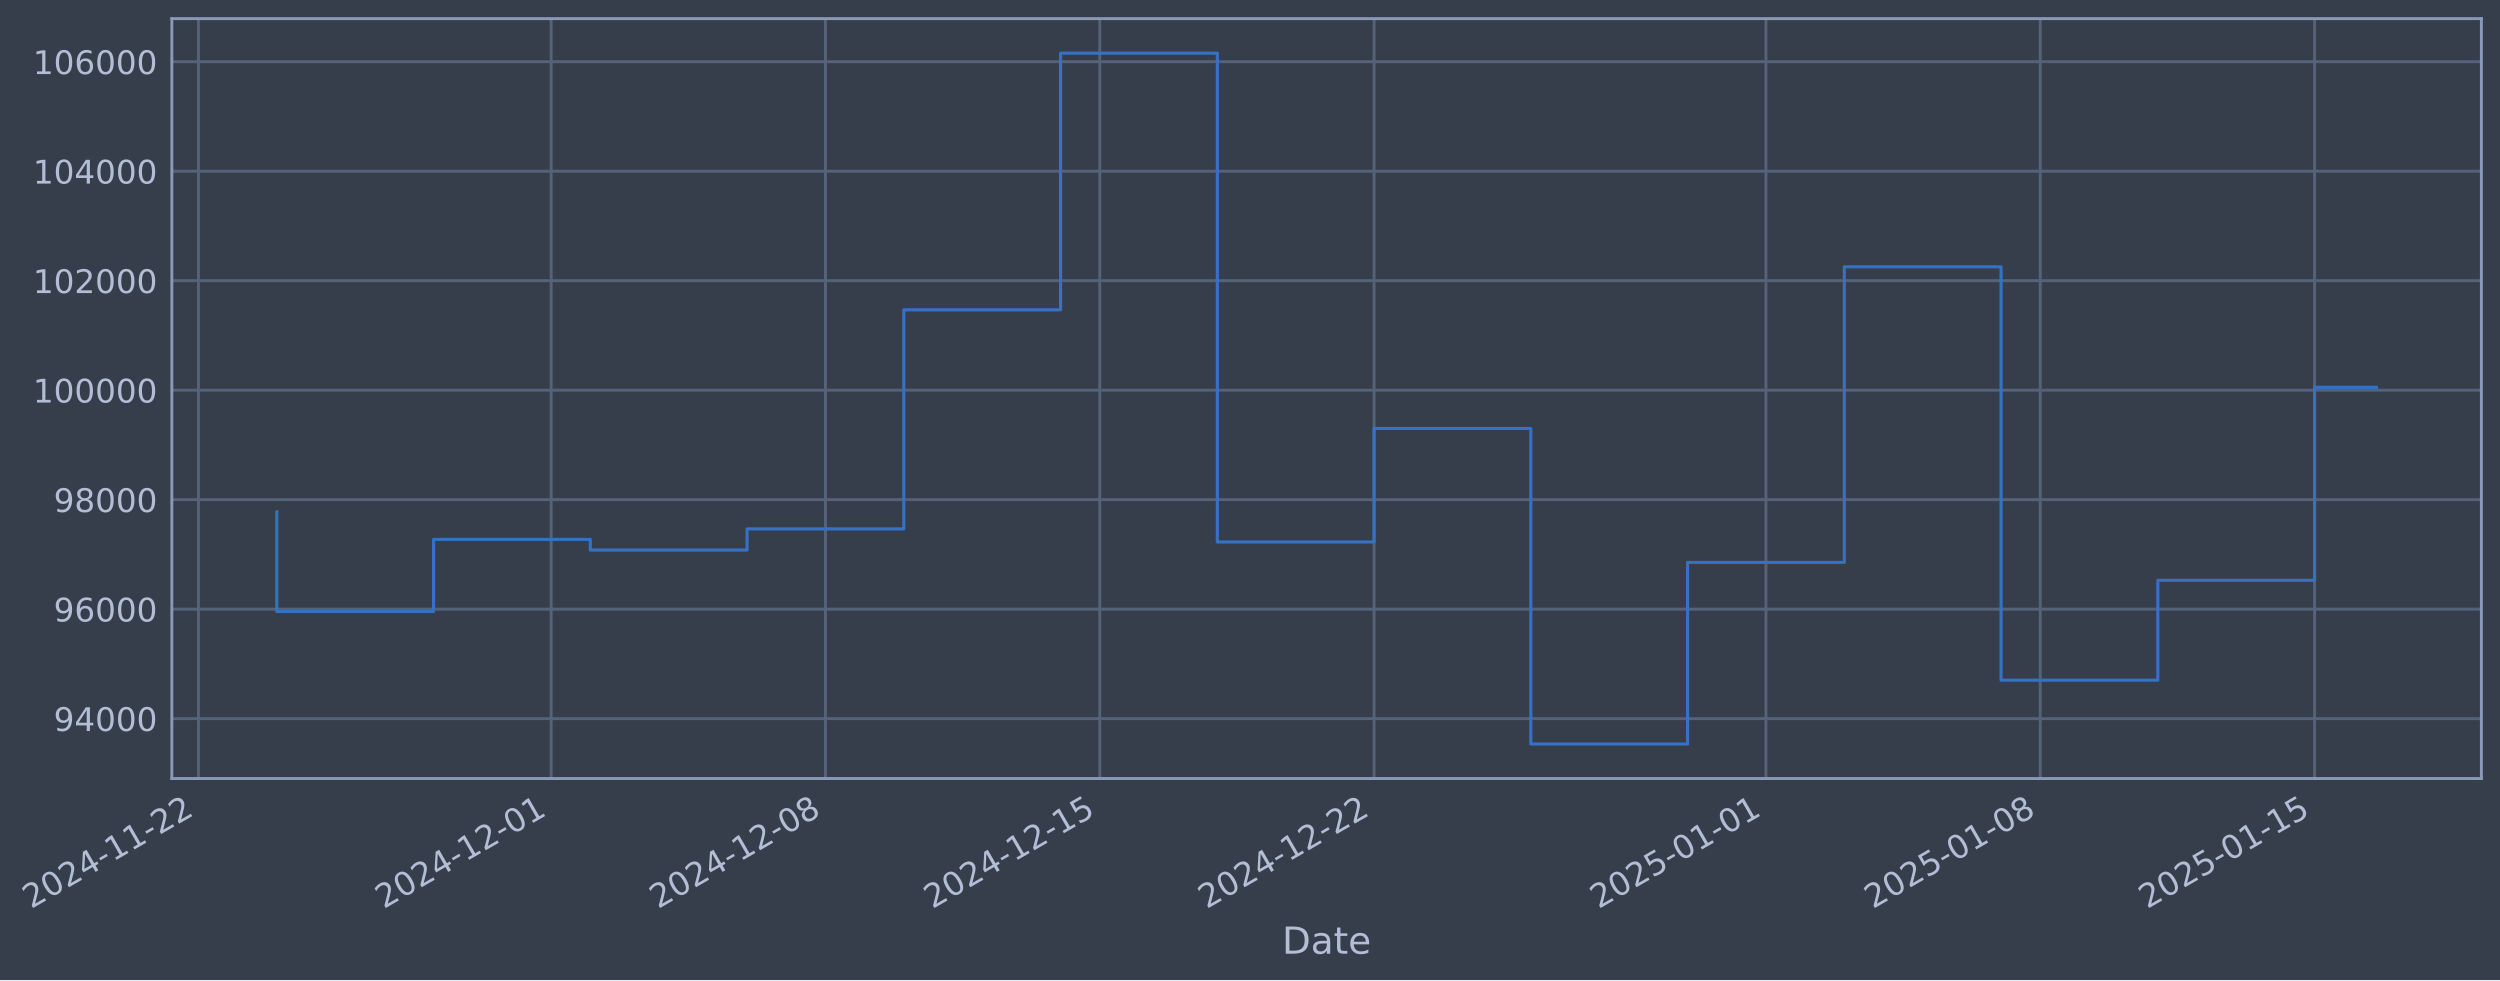
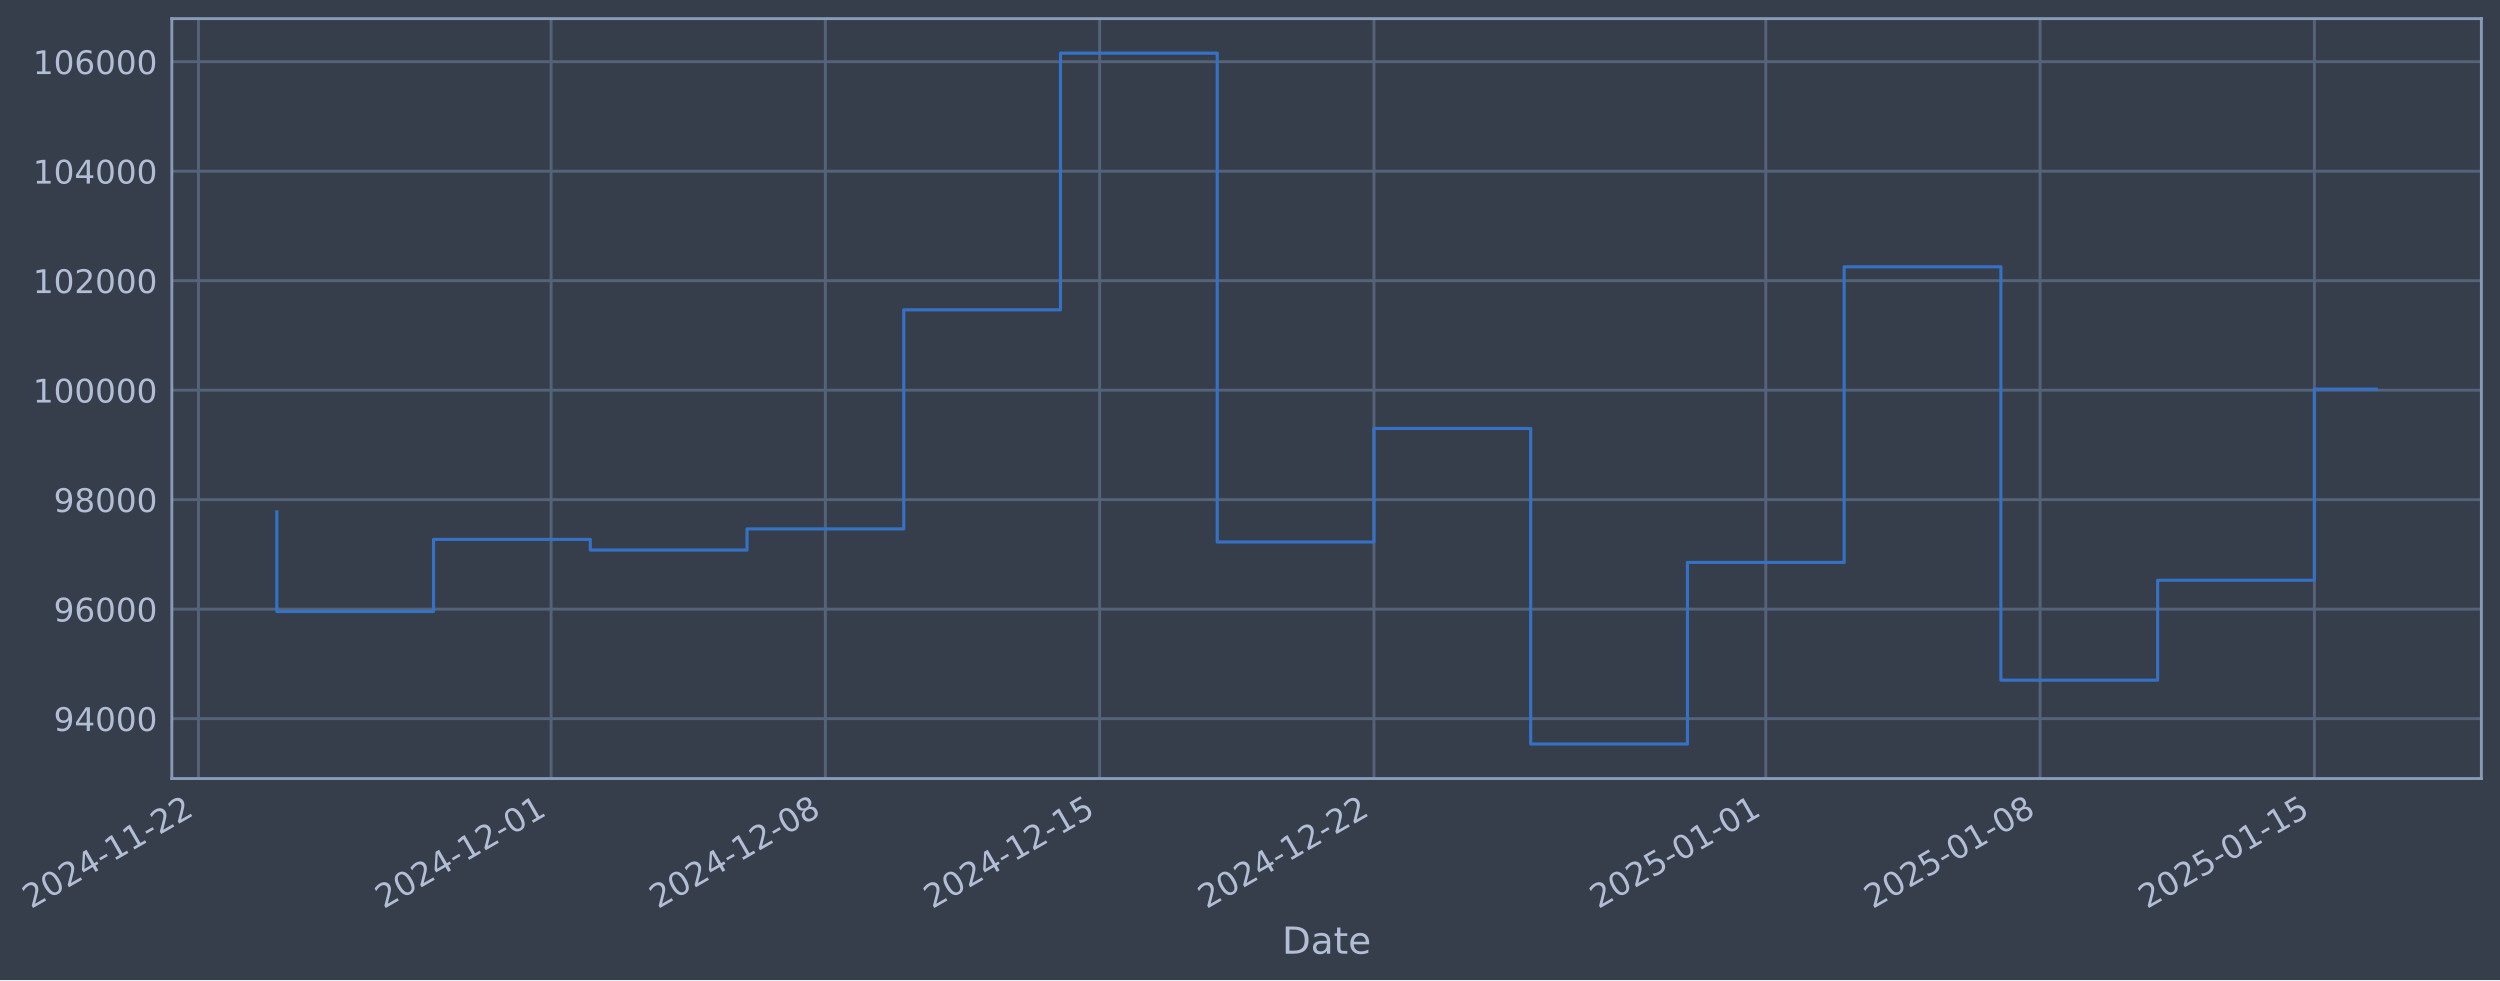
- <svg xmlns="http://www.w3.org/2000/svg" xmlns:xlink="http://www.w3.org/1999/xlink" width="966.428pt" height="378.87pt" viewBox="0 0 966.428 378.87" version="1.1">
+ <svg xmlns="http://www.w3.org/2000/svg" xmlns:xlink="http://www.w3.org/1999/xlink" width="966.425pt" height="378.87pt" viewBox="0 0 966.425 378.87" version="1.1">
  <defs>
    <style type="text/css">*{stroke-linejoin: round; stroke-linecap: butt}</style>
  </defs>
  <g id="figure_1">
    <g id="patch_1">
-       <path d="M 0 378.87  L 966.428 378.87  L 966.428 0  L 0 0  z " style="fill: #373e4b" />
+       <path d="M 0 378.87  L 966.425 378.87  L 966.425 0  L 0 0  z " style="fill: #373e4b" />
    </g>
    <g id="axes_1">
      <g id="patch_2">
-         <path d="M 66.428 300.96  L 959.228 300.96  L 959.228 7.2  L 66.428 7.2  z " style="fill: #373e4b" />
+         <path d="M 66.425 300.96  L 959.225 300.96  L 959.225 7.2  L 66.425 7.2  z " style="fill: #373e4b" />
      </g>
      <g id="matplotlib.axis_1">
        <g id="xtick_1">
          <g id="line2d_1">
-             <path d="M 76.713 300.96  L 76.713 7.2  " clip-path="url(#p3ace259f5b)" style="fill: none; stroke: #546379; stroke-width: 1.12; stroke-linecap: square" />
+             <path d="M 76.713 300.96  L 76.713 7.2  " clip-path="url(#p1561459d6d)" style="fill: none; stroke: #546379; stroke-width: 1.12; stroke-linecap: square" />
          </g>
          <g id="line2d_2" />
          <g id="text_1">
            <g style="fill: #b1bed6" transform="translate(11.98702 351.4642) rotate(-30) scale(0.126 -0.126)">
              <defs>
                <path id="DejaVuSans-32" d="M 1228 531  L 3431 531  L 3431 0  L 469 0  L 469 531  Q 828 903 1448 1529  Q 2069 2156 2228 2338  Q 2531 2678 2651 2914  Q 2772 3150 2772 3378  Q 2772 3750 2511 3984  Q 2250 4219 1831 4219  Q 1534 4219 1204 4116  Q 875 4013 500 3803  L 500 4441  Q 881 4594 1212 4672  Q 1544 4750 1819 4750  Q 2544 4750 2975 4387  Q 3406 4025 3406 3419  Q 3406 3131 3298 2873  Q 3191 2616 2906 2266  Q 2828 2175 2409 1742  Q 1991 1309 1228 531  z " transform="scale(0.015625)" />
                <path id="DejaVuSans-30" d="M 2034 4250  Q 1547 4250 1301 3770  Q 1056 3291 1056 2328  Q 1056 1369 1301 889  Q 1547 409 2034 409  Q 2525 409 2770 889  Q 3016 1369 3016 2328  Q 3016 3291 2770 3770  Q 2525 4250 2034 4250  z M 2034 4750  Q 2819 4750 3233 4129  Q 3647 3509 3647 2328  Q 3647 1150 3233 529  Q 2819 -91 2034 -91  Q 1250 -91 836 529  Q 422 1150 422 2328  Q 422 3509 836 4129  Q 1250 4750 2034 4750  z " transform="scale(0.015625)" />
                <path id="DejaVuSans-34" d="M 2419 4116  L 825 1625  L 2419 1625  L 2419 4116  z M 2253 4666  L 3047 4666  L 3047 1625  L 3713 1625  L 3713 1100  L 3047 1100  L 3047 0  L 2419 0  L 2419 1100  L 313 1100  L 313 1709  L 2253 4666  z " transform="scale(0.015625)" />
                <path id="DejaVuSans-2d" d="M 313 2009  L 1997 2009  L 1997 1497  L 313 1497  L 313 2009  z " transform="scale(0.015625)" />
                <path id="DejaVuSans-31" d="M 794 531  L 1825 531  L 1825 4091  L 703 3866  L 703 4441  L 1819 4666  L 2450 4666  L 2450 531  L 3481 531  L 3481 0  L 794 0  L 794 531  z " transform="scale(0.015625)" />
              </defs>
              <use xlink:href="#DejaVuSans-32" />
              <use xlink:href="#DejaVuSans-30" transform="translate(63.62305 0)" />
              <use xlink:href="#DejaVuSans-32" transform="translate(127.2461 0)" />
              <use xlink:href="#DejaVuSans-34" transform="translate(190.8691 0)" />
              <use xlink:href="#DejaVuSans-2d" transform="translate(254.4922 0)" />
              <use xlink:href="#DejaVuSans-31" transform="translate(290.5762 0)" />
              <use xlink:href="#DejaVuSans-31" transform="translate(354.1992 0)" />
              <use xlink:href="#DejaVuSans-2d" transform="translate(417.8223 0)" />
              <use xlink:href="#DejaVuSans-32" transform="translate(453.9062 0)" />
              <use xlink:href="#DejaVuSans-32" transform="translate(517.5293 0)" />
            </g>
          </g>
        </g>
        <g id="xtick_2">
          <g id="line2d_3">
-             <path d="M 213.051 300.96  L 213.051 7.2  " clip-path="url(#p3ace259f5b)" style="fill: none; stroke: #546379; stroke-width: 1.12; stroke-linecap: square" />
+             <path d="M 213.038 300.96  L 213.038 7.2  " clip-path="url(#p1561459d6d)" style="fill: none; stroke: #546379; stroke-width: 1.12; stroke-linecap: square" />
          </g>
          <g id="line2d_4" />
          <g id="text_2">
-             <g style="fill: #b1bed6" transform="translate(148.3259 351.4642) rotate(-30) scale(0.126 -0.126)">
+             <g style="fill: #b1bed6" transform="translate(148.3126 351.4642) rotate(-30) scale(0.126 -0.126)">
              <use xlink:href="#DejaVuSans-32" />
              <use xlink:href="#DejaVuSans-30" transform="translate(63.62305 0)" />
              <use xlink:href="#DejaVuSans-32" transform="translate(127.2461 0)" />
              <use xlink:href="#DejaVuSans-34" transform="translate(190.8691 0)" />
              <use xlink:href="#DejaVuSans-2d" transform="translate(254.4922 0)" />
              <use xlink:href="#DejaVuSans-31" transform="translate(290.5762 0)" />
              <use xlink:href="#DejaVuSans-32" transform="translate(354.1992 0)" />
              <use xlink:href="#DejaVuSans-2d" transform="translate(417.8223 0)" />
              <use xlink:href="#DejaVuSans-30" transform="translate(453.9062 0)" />
              <use xlink:href="#DejaVuSans-31" transform="translate(517.5293 0)" />
            </g>
          </g>
        </g>
        <g id="xtick_3">
          <g id="line2d_5">
-             <path d="M 319.093 300.96  L 319.093 7.2  " clip-path="url(#p3ace259f5b)" style="fill: none; stroke: #546379; stroke-width: 1.12; stroke-linecap: square" />
+             <path d="M 319.069 300.96  L 319.069 7.2  " clip-path="url(#p1561459d6d)" style="fill: none; stroke: #546379; stroke-width: 1.12; stroke-linecap: square" />
          </g>
          <g id="line2d_6" />
          <g id="text_3">
-             <g style="fill: #b1bed6" transform="translate(254.3672 351.4642) rotate(-30) scale(0.126 -0.126)">
+             <g style="fill: #b1bed6" transform="translate(254.3436 351.4642) rotate(-30) scale(0.126 -0.126)">
              <defs>
                <path id="DejaVuSans-38" d="M 2034 2216  Q 1584 2216 1326 1975  Q 1069 1734 1069 1313  Q 1069 891 1326 650  Q 1584 409 2034 409  Q 2484 409 2743 651  Q 3003 894 3003 1313  Q 3003 1734 2745 1975  Q 2488 2216 2034 2216  z M 1403 2484  Q 997 2584 770 2862  Q 544 3141 544 3541  Q 544 4100 942 4425  Q 1341 4750 2034 4750  Q 2731 4750 3128 4425  Q 3525 4100 3525 3541  Q 3525 3141 3298 2862  Q 3072 2584 2669 2484  Q 3125 2378 3379 2068  Q 3634 1759 3634 1313  Q 3634 634 3220 271  Q 2806 -91 2034 -91  Q 1263 -91 848 271  Q 434 634 434 1313  Q 434 1759 690 2068  Q 947 2378 1403 2484  z M 1172 3481  Q 1172 3119 1398 2916  Q 1625 2713 2034 2713  Q 2441 2713 2670 2916  Q 2900 3119 2900 3481  Q 2900 3844 2670 4047  Q 2441 4250 2034 4250  Q 1625 4250 1398 4047  Q 1172 3844 1172 3481  z " transform="scale(0.015625)" />
              </defs>
              <use xlink:href="#DejaVuSans-32" />
              <use xlink:href="#DejaVuSans-30" transform="translate(63.62305 0)" />
              <use xlink:href="#DejaVuSans-32" transform="translate(127.2461 0)" />
              <use xlink:href="#DejaVuSans-34" transform="translate(190.8691 0)" />
              <use xlink:href="#DejaVuSans-2d" transform="translate(254.4922 0)" />
              <use xlink:href="#DejaVuSans-31" transform="translate(290.5762 0)" />
              <use xlink:href="#DejaVuSans-32" transform="translate(354.1992 0)" />
              <use xlink:href="#DejaVuSans-2d" transform="translate(417.8223 0)" />
              <use xlink:href="#DejaVuSans-30" transform="translate(453.9062 0)" />
              <use xlink:href="#DejaVuSans-38" transform="translate(517.5293 0)" />
            </g>
          </g>
        </g>
        <g id="xtick_4">
          <g id="line2d_7">
-             <path d="M 425.134 300.96  L 425.134 7.2  " clip-path="url(#p3ace259f5b)" style="fill: none; stroke: #546379; stroke-width: 1.12; stroke-linecap: square" />
+             <path d="M 425.1 300.96  L 425.1 7.2  " clip-path="url(#p1561459d6d)" style="fill: none; stroke: #546379; stroke-width: 1.12; stroke-linecap: square" />
          </g>
          <g id="line2d_8" />
          <g id="text_4">
-             <g style="fill: #b1bed6" transform="translate(360.4086 351.4642) rotate(-30) scale(0.126 -0.126)">
+             <g style="fill: #b1bed6" transform="translate(360.3745 351.4642) rotate(-30) scale(0.126 -0.126)">
              <defs>
                <path id="DejaVuSans-35" d="M 691 4666  L 3169 4666  L 3169 4134  L 1269 4134  L 1269 2991  Q 1406 3038 1543 3061  Q 1681 3084 1819 3084  Q 2600 3084 3056 2656  Q 3513 2228 3513 1497  Q 3513 744 3044 326  Q 2575 -91 1722 -91  Q 1428 -91 1123 -41  Q 819 9 494 109  L 494 744  Q 775 591 1075 516  Q 1375 441 1709 441  Q 2250 441 2565 725  Q 2881 1009 2881 1497  Q 2881 1984 2565 2268  Q 2250 2553 1709 2553  Q 1456 2553 1204 2497  Q 953 2441 691 2322  L 691 4666  z " transform="scale(0.015625)" />
              </defs>
              <use xlink:href="#DejaVuSans-32" />
              <use xlink:href="#DejaVuSans-30" transform="translate(63.62305 0)" />
              <use xlink:href="#DejaVuSans-32" transform="translate(127.2461 0)" />
              <use xlink:href="#DejaVuSans-34" transform="translate(190.8691 0)" />
              <use xlink:href="#DejaVuSans-2d" transform="translate(254.4922 0)" />
              <use xlink:href="#DejaVuSans-31" transform="translate(290.5762 0)" />
              <use xlink:href="#DejaVuSans-32" transform="translate(354.1992 0)" />
              <use xlink:href="#DejaVuSans-2d" transform="translate(417.8223 0)" />
              <use xlink:href="#DejaVuSans-31" transform="translate(453.9062 0)" />
              <use xlink:href="#DejaVuSans-35" transform="translate(517.5293 0)" />
            </g>
          </g>
        </g>
        <g id="xtick_5">
          <g id="line2d_9">
-             <path d="M 531.175 300.96  L 531.175 7.2  " clip-path="url(#p3ace259f5b)" style="fill: none; stroke: #546379; stroke-width: 1.12; stroke-linecap: square" />
+             <path d="M 531.131 300.96  L 531.131 7.2  " clip-path="url(#p1561459d6d)" style="fill: none; stroke: #546379; stroke-width: 1.12; stroke-linecap: square" />
          </g>
          <g id="line2d_10" />
          <g id="text_5">
-             <g style="fill: #b1bed6" transform="translate(466.4499 351.4642) rotate(-30) scale(0.126 -0.126)">
+             <g style="fill: #b1bed6" transform="translate(466.4055 351.4642) rotate(-30) scale(0.126 -0.126)">
              <use xlink:href="#DejaVuSans-32" />
              <use xlink:href="#DejaVuSans-30" transform="translate(63.62305 0)" />
              <use xlink:href="#DejaVuSans-32" transform="translate(127.2461 0)" />
              <use xlink:href="#DejaVuSans-34" transform="translate(190.8691 0)" />
              <use xlink:href="#DejaVuSans-2d" transform="translate(254.4922 0)" />
              <use xlink:href="#DejaVuSans-31" transform="translate(290.5762 0)" />
              <use xlink:href="#DejaVuSans-32" transform="translate(354.1992 0)" />
              <use xlink:href="#DejaVuSans-2d" transform="translate(417.8223 0)" />
              <use xlink:href="#DejaVuSans-32" transform="translate(453.9062 0)" />
              <use xlink:href="#DejaVuSans-32" transform="translate(517.5293 0)" />
            </g>
          </g>
        </g>
        <g id="xtick_6">
          <g id="line2d_11">
-             <path d="M 682.663 300.96  L 682.663 7.2  " clip-path="url(#p3ace259f5b)" style="fill: none; stroke: #546379; stroke-width: 1.12; stroke-linecap: square" />
+             <path d="M 682.604 300.96  L 682.604 7.2  " clip-path="url(#p1561459d6d)" style="fill: none; stroke: #546379; stroke-width: 1.12; stroke-linecap: square" />
          </g>
          <g id="line2d_12" />
          <g id="text_6">
-             <g style="fill: #b1bed6" transform="translate(617.9375 351.4642) rotate(-30) scale(0.126 -0.126)">
+             <g style="fill: #b1bed6" transform="translate(617.8784 351.4642) rotate(-30) scale(0.126 -0.126)">
              <use xlink:href="#DejaVuSans-32" />
              <use xlink:href="#DejaVuSans-30" transform="translate(63.62305 0)" />
              <use xlink:href="#DejaVuSans-32" transform="translate(127.2461 0)" />
              <use xlink:href="#DejaVuSans-35" transform="translate(190.8691 0)" />
              <use xlink:href="#DejaVuSans-2d" transform="translate(254.4922 0)" />
              <use xlink:href="#DejaVuSans-30" transform="translate(290.5762 0)" />
              <use xlink:href="#DejaVuSans-31" transform="translate(354.1992 0)" />
              <use xlink:href="#DejaVuSans-2d" transform="translate(417.8223 0)" />
              <use xlink:href="#DejaVuSans-30" transform="translate(453.9062 0)" />
              <use xlink:href="#DejaVuSans-31" transform="translate(517.5293 0)" />
            </g>
          </g>
        </g>
        <g id="xtick_7">
          <g id="line2d_13">
-             <path d="M 788.704 300.96  L 788.704 7.2  " clip-path="url(#p3ace259f5b)" style="fill: none; stroke: #546379; stroke-width: 1.12; stroke-linecap: square" />
+             <path d="M 788.635 300.96  L 788.635 7.2  " clip-path="url(#p1561459d6d)" style="fill: none; stroke: #546379; stroke-width: 1.12; stroke-linecap: square" />
          </g>
          <g id="line2d_14" />
          <g id="text_7">
-             <g style="fill: #b1bed6" transform="translate(723.9789 351.4642) rotate(-30) scale(0.126 -0.126)">
+             <g style="fill: #b1bed6" transform="translate(723.9094 351.4642) rotate(-30) scale(0.126 -0.126)">
              <use xlink:href="#DejaVuSans-32" />
              <use xlink:href="#DejaVuSans-30" transform="translate(63.62305 0)" />
              <use xlink:href="#DejaVuSans-32" transform="translate(127.2461 0)" />
              <use xlink:href="#DejaVuSans-35" transform="translate(190.8691 0)" />
              <use xlink:href="#DejaVuSans-2d" transform="translate(254.4922 0)" />
              <use xlink:href="#DejaVuSans-30" transform="translate(290.5762 0)" />
              <use xlink:href="#DejaVuSans-31" transform="translate(354.1992 0)" />
              <use xlink:href="#DejaVuSans-2d" transform="translate(417.8223 0)" />
              <use xlink:href="#DejaVuSans-30" transform="translate(453.9062 0)" />
              <use xlink:href="#DejaVuSans-38" transform="translate(517.5293 0)" />
            </g>
          </g>
        </g>
        <g id="xtick_8">
          <g id="line2d_15">
-             <path d="M 894.746 300.96  L 894.746 7.2  " clip-path="url(#p3ace259f5b)" style="fill: none; stroke: #546379; stroke-width: 1.12; stroke-linecap: square" />
+             <path d="M 894.666 300.96  L 894.666 7.2  " clip-path="url(#p1561459d6d)" style="fill: none; stroke: #546379; stroke-width: 1.12; stroke-linecap: square" />
          </g>
          <g id="line2d_16" />
          <g id="text_8">
-             <g style="fill: #b1bed6" transform="translate(830.0202 351.4642) rotate(-30) scale(0.126 -0.126)">
+             <g style="fill: #b1bed6" transform="translate(829.9404 351.4642) rotate(-30) scale(0.126 -0.126)">
              <use xlink:href="#DejaVuSans-32" />
              <use xlink:href="#DejaVuSans-30" transform="translate(63.62305 0)" />
              <use xlink:href="#DejaVuSans-32" transform="translate(127.2461 0)" />
              <use xlink:href="#DejaVuSans-35" transform="translate(190.8691 0)" />
              <use xlink:href="#DejaVuSans-2d" transform="translate(254.4922 0)" />
              <use xlink:href="#DejaVuSans-30" transform="translate(290.5762 0)" />
              <use xlink:href="#DejaVuSans-31" transform="translate(354.1992 0)" />
              <use xlink:href="#DejaVuSans-2d" transform="translate(417.8223 0)" />
              <use xlink:href="#DejaVuSans-31" transform="translate(453.9062 0)" />
              <use xlink:href="#DejaVuSans-35" transform="translate(517.5293 0)" />
            </g>
          </g>
        </g>
        <g id="text_9">
-           <g style="fill: #b1bed6" transform="translate(495.6191 368.6753) scale(0.144 -0.144)">
+           <g style="fill: #b1bed6" transform="translate(495.6161 368.6753) scale(0.144 -0.144)">
            <defs>
              <path id="DejaVuSans-44" d="M 1259 4147  L 1259 519  L 2022 519  Q 2988 519 3436 956  Q 3884 1394 3884 2338  Q 3884 3275 3436 3711  Q 2988 4147 2022 4147  L 1259 4147  z M 628 4666  L 1925 4666  Q 3281 4666 3915 4102  Q 4550 3538 4550 2338  Q 4550 1131 3912 565  Q 3275 0 1925 0  L 628 0  L 628 4666  z " transform="scale(0.015625)" />
              <path id="DejaVuSans-61" d="M 2194 1759  Q 1497 1759 1228 1600  Q 959 1441 959 1056  Q 959 750 1161 570  Q 1363 391 1709 391  Q 2188 391 2477 730  Q 2766 1069 2766 1631  L 2766 1759  L 2194 1759  z M 3341 1997  L 3341 0  L 2766 0  L 2766 531  Q 2569 213 2275 61  Q 1981 -91 1556 -91  Q 1019 -91 701 211  Q 384 513 384 1019  Q 384 1609 779 1909  Q 1175 2209 1959 2209  L 2766 2209  L 2766 2266  Q 2766 2663 2505 2880  Q 2244 3097 1772 3097  Q 1472 3097 1187 3025  Q 903 2953 641 2809  L 641 3341  Q 956 3463 1253 3523  Q 1550 3584 1831 3584  Q 2591 3584 2966 3190  Q 3341 2797 3341 1997  z " transform="scale(0.015625)" />
              <path id="DejaVuSans-74" d="M 1172 4494  L 1172 3500  L 2356 3500  L 2356 3053  L 1172 3053  L 1172 1153  Q 1172 725 1289 603  Q 1406 481 1766 481  L 2356 481  L 2356 0  L 1766 0  Q 1100 0 847 248  Q 594 497 594 1153  L 594 3053  L 172 3053  L 172 3500  L 594 3500  L 594 4494  L 1172 4494  z " transform="scale(0.015625)" />
              <path id="DejaVuSans-65" d="M 3597 1894  L 3597 1613  L 953 1613  Q 991 1019 1311 708  Q 1631 397 2203 397  Q 2534 397 2845 478  Q 3156 559 3463 722  L 3463 178  Q 3153 47 2828 -22  Q 2503 -91 2169 -91  Q 1331 -91 842 396  Q 353 884 353 1716  Q 353 2575 817 3079  Q 1281 3584 2069 3584  Q 2775 3584 3186 3129  Q 3597 2675 3597 1894  z M 3022 2063  Q 3016 2534 2758 2815  Q 2500 3097 2075 3097  Q 1594 3097 1305 2825  Q 1016 2553 972 2059  L 3022 2063  z " transform="scale(0.015625)" />
            </defs>
            <use xlink:href="#DejaVuSans-44" />
            <use xlink:href="#DejaVuSans-61" transform="translate(77.00195 0)" />
            <use xlink:href="#DejaVuSans-74" transform="translate(138.2812 0)" />
            <use xlink:href="#DejaVuSans-65" transform="translate(177.4902 0)" />
          </g>
        </g>
      </g>
      <g id="matplotlib.axis_2">
        <g id="ytick_1">
          <g id="line2d_17">
-             <path d="M 66.428 277.797  L 959.228 277.797  " clip-path="url(#p3ace259f5b)" style="fill: none; stroke: #546379; stroke-width: 1.12; stroke-linecap: square" />
+             <path d="M 66.425 277.797  L 959.225 277.797  " clip-path="url(#p1561459d6d)" style="fill: none; stroke: #546379; stroke-width: 1.12; stroke-linecap: square" />
          </g>
          <g id="line2d_18" />
          <g id="text_10">
-             <g style="fill: #b1bed6" transform="translate(20.74448 282.5841) scale(0.126 -0.126)">
+             <g style="fill: #b1bed6" transform="translate(20.74152 282.5841) scale(0.126 -0.126)">
              <defs>
                <path id="DejaVuSans-39" d="M 703 97  L 703 672  Q 941 559 1184 500  Q 1428 441 1663 441  Q 2288 441 2617 861  Q 2947 1281 2994 2138  Q 2813 1869 2534 1725  Q 2256 1581 1919 1581  Q 1219 1581 811 2004  Q 403 2428 403 3163  Q 403 3881 828 4315  Q 1253 4750 1959 4750  Q 2769 4750 3195 4129  Q 3622 3509 3622 2328  Q 3622 1225 3098 567  Q 2575 -91 1691 -91  Q 1453 -91 1209 -44  Q 966 3 703 97  z M 1959 2075  Q 2384 2075 2632 2365  Q 2881 2656 2881 3163  Q 2881 3666 2632 3958  Q 2384 4250 1959 4250  Q 1534 4250 1286 3958  Q 1038 3666 1038 3163  Q 1038 2656 1286 2365  Q 1534 2075 1959 2075  z " transform="scale(0.015625)" />
              </defs>
              <use xlink:href="#DejaVuSans-39" />
              <use xlink:href="#DejaVuSans-34" transform="translate(63.62305 0)" />
              <use xlink:href="#DejaVuSans-30" transform="translate(127.2461 0)" />
              <use xlink:href="#DejaVuSans-30" transform="translate(190.8691 0)" />
              <use xlink:href="#DejaVuSans-30" transform="translate(254.4922 0)" />
            </g>
          </g>
        </g>
        <g id="ytick_2">
          <g id="line2d_19">
-             <path d="M 66.428 235.473  L 959.228 235.473  " clip-path="url(#p3ace259f5b)" style="fill: none; stroke: #546379; stroke-width: 1.12; stroke-linecap: square" />
+             <path d="M 66.425 235.473  L 959.225 235.473  " clip-path="url(#p1561459d6d)" style="fill: none; stroke: #546379; stroke-width: 1.12; stroke-linecap: square" />
          </g>
          <g id="line2d_20" />
          <g id="text_11">
-             <g style="fill: #b1bed6" transform="translate(20.74448 240.2602) scale(0.126 -0.126)">
+             <g style="fill: #b1bed6" transform="translate(20.74152 240.2602) scale(0.126 -0.126)">
              <defs>
                <path id="DejaVuSans-36" d="M 2113 2584  Q 1688 2584 1439 2293  Q 1191 2003 1191 1497  Q 1191 994 1439 701  Q 1688 409 2113 409  Q 2538 409 2786 701  Q 3034 994 3034 1497  Q 3034 2003 2786 2293  Q 2538 2584 2113 2584  z M 3366 4563  L 3366 3988  Q 3128 4100 2886 4159  Q 2644 4219 2406 4219  Q 1781 4219 1451 3797  Q 1122 3375 1075 2522  Q 1259 2794 1537 2939  Q 1816 3084 2150 3084  Q 2853 3084 3261 2657  Q 3669 2231 3669 1497  Q 3669 778 3244 343  Q 2819 -91 2113 -91  Q 1303 -91 875 529  Q 447 1150 447 2328  Q 447 3434 972 4092  Q 1497 4750 2381 4750  Q 2619 4750 2861 4703  Q 3103 4656 3366 4563  z " transform="scale(0.015625)" />
              </defs>
              <use xlink:href="#DejaVuSans-39" />
              <use xlink:href="#DejaVuSans-36" transform="translate(63.62305 0)" />
              <use xlink:href="#DejaVuSans-30" transform="translate(127.2461 0)" />
              <use xlink:href="#DejaVuSans-30" transform="translate(190.8691 0)" />
              <use xlink:href="#DejaVuSans-30" transform="translate(254.4922 0)" />
            </g>
          </g>
        </g>
        <g id="ytick_3">
          <g id="line2d_21">
-             <path d="M 66.428 193.149  L 959.228 193.149  " clip-path="url(#p3ace259f5b)" style="fill: none; stroke: #546379; stroke-width: 1.12; stroke-linecap: square" />
+             <path d="M 66.425 193.149  L 959.225 193.149  " clip-path="url(#p1561459d6d)" style="fill: none; stroke: #546379; stroke-width: 1.12; stroke-linecap: square" />
          </g>
          <g id="line2d_22" />
          <g id="text_12">
-             <g style="fill: #b1bed6" transform="translate(20.74448 197.9364) scale(0.126 -0.126)">
+             <g style="fill: #b1bed6" transform="translate(20.74152 197.9364) scale(0.126 -0.126)">
              <use xlink:href="#DejaVuSans-39" />
              <use xlink:href="#DejaVuSans-38" transform="translate(63.62305 0)" />
              <use xlink:href="#DejaVuSans-30" transform="translate(127.2461 0)" />
              <use xlink:href="#DejaVuSans-30" transform="translate(190.8691 0)" />
              <use xlink:href="#DejaVuSans-30" transform="translate(254.4922 0)" />
            </g>
          </g>
        </g>
        <g id="ytick_4">
          <g id="line2d_23">
-             <path d="M 66.428 150.826  L 959.228 150.826  " clip-path="url(#p3ace259f5b)" style="fill: none; stroke: #546379; stroke-width: 1.12; stroke-linecap: square" />
+             <path d="M 66.425 150.826  L 959.225 150.826  " clip-path="url(#p1561459d6d)" style="fill: none; stroke: #546379; stroke-width: 1.12; stroke-linecap: square" />
          </g>
          <g id="line2d_24" />
          <g id="text_13">
-             <g style="fill: #b1bed6" transform="translate(12.72773 155.6126) scale(0.126 -0.126)">
+             <g style="fill: #b1bed6" transform="translate(12.72477 155.6126) scale(0.126 -0.126)">
              <use xlink:href="#DejaVuSans-31" />
              <use xlink:href="#DejaVuSans-30" transform="translate(63.62305 0)" />
              <use xlink:href="#DejaVuSans-30" transform="translate(127.2461 0)" />
              <use xlink:href="#DejaVuSans-30" transform="translate(190.8691 0)" />
              <use xlink:href="#DejaVuSans-30" transform="translate(254.4922 0)" />
              <use xlink:href="#DejaVuSans-30" transform="translate(318.1152 0)" />
            </g>
          </g>
        </g>
        <g id="ytick_5">
          <g id="line2d_25">
-             <path d="M 66.428 108.502  L 959.228 108.502  " clip-path="url(#p3ace259f5b)" style="fill: none; stroke: #546379; stroke-width: 1.12; stroke-linecap: square" />
+             <path d="M 66.425 108.502  L 959.225 108.502  " clip-path="url(#p1561459d6d)" style="fill: none; stroke: #546379; stroke-width: 1.12; stroke-linecap: square" />
          </g>
          <g id="line2d_26" />
          <g id="text_14">
-             <g style="fill: #b1bed6" transform="translate(12.72773 113.2888) scale(0.126 -0.126)">
+             <g style="fill: #b1bed6" transform="translate(12.72477 113.2888) scale(0.126 -0.126)">
              <use xlink:href="#DejaVuSans-31" />
              <use xlink:href="#DejaVuSans-30" transform="translate(63.62305 0)" />
              <use xlink:href="#DejaVuSans-32" transform="translate(127.2461 0)" />
              <use xlink:href="#DejaVuSans-30" transform="translate(190.8691 0)" />
              <use xlink:href="#DejaVuSans-30" transform="translate(254.4922 0)" />
              <use xlink:href="#DejaVuSans-30" transform="translate(318.1152 0)" />
            </g>
          </g>
        </g>
        <g id="ytick_6">
          <g id="line2d_27">
-             <path d="M 66.428 66.178  L 959.228 66.178  " clip-path="url(#p3ace259f5b)" style="fill: none; stroke: #546379; stroke-width: 1.12; stroke-linecap: square" />
+             <path d="M 66.425 66.178  L 959.225 66.178  " clip-path="url(#p1561459d6d)" style="fill: none; stroke: #546379; stroke-width: 1.12; stroke-linecap: square" />
          </g>
          <g id="line2d_28" />
          <g id="text_15">
-             <g style="fill: #b1bed6" transform="translate(12.72773 70.96502) scale(0.126 -0.126)">
+             <g style="fill: #b1bed6" transform="translate(12.72477 70.96502) scale(0.126 -0.126)">
              <use xlink:href="#DejaVuSans-31" />
              <use xlink:href="#DejaVuSans-30" transform="translate(63.62305 0)" />
              <use xlink:href="#DejaVuSans-34" transform="translate(127.2461 0)" />
              <use xlink:href="#DejaVuSans-30" transform="translate(190.8691 0)" />
              <use xlink:href="#DejaVuSans-30" transform="translate(254.4922 0)" />
              <use xlink:href="#DejaVuSans-30" transform="translate(318.1152 0)" />
            </g>
          </g>
        </g>
        <g id="ytick_7">
          <g id="line2d_29">
-             <path d="M 66.428 23.854  L 959.228 23.854  " clip-path="url(#p3ace259f5b)" style="fill: none; stroke: #546379; stroke-width: 1.12; stroke-linecap: square" />
+             <path d="M 66.425 23.854  L 959.225 23.854  " clip-path="url(#p1561459d6d)" style="fill: none; stroke: #546379; stroke-width: 1.12; stroke-linecap: square" />
          </g>
          <g id="line2d_30" />
          <g id="text_16">
-             <g style="fill: #b1bed6" transform="translate(12.72773 28.64121) scale(0.126 -0.126)">
+             <g style="fill: #b1bed6" transform="translate(12.72477 28.64121) scale(0.126 -0.126)">
              <use xlink:href="#DejaVuSans-31" />
              <use xlink:href="#DejaVuSans-30" transform="translate(63.62305 0)" />
              <use xlink:href="#DejaVuSans-36" transform="translate(127.2461 0)" />
              <use xlink:href="#DejaVuSans-30" transform="translate(190.8691 0)" />
              <use xlink:href="#DejaVuSans-30" transform="translate(254.4922 0)" />
              <use xlink:href="#DejaVuSans-30" transform="translate(318.1152 0)" />
            </g>
          </g>
        </g>
      </g>
      <g id="line2d_31">
-         <path d="M 107.01 197.87  L 107.01 236.383  L 167.605 236.383  L 167.605 208.521  L 228.2 208.521  L 228.2 212.628  L 288.795 212.628  L 288.795 204.459  L 349.39 204.459  L 349.39 119.77  L 409.985 119.77  L 409.985 20.553  L 470.58 20.553  L 470.58 209.517  L 531.175 209.517  L 531.175 165.636  L 591.77 165.636  L 591.77 287.607  L 652.366 287.607  L 652.366 217.409  L 712.961 217.409  L 712.961 103.141  L 773.556 103.141  L 773.556 262.927  L 834.151 262.927  L 834.151 224.318  L 894.746 224.318  L 894.746 149.724  L 918.646 149.724  " clip-path="url(#p3ace259f5b)" style="fill: none; stroke: #3572c6; stroke-width: 1.2; stroke-linecap: square" />
+         <path d="M 107.007 197.87  L 107.007 236.383  L 167.596 236.383  L 167.596 208.521  L 228.185 208.521  L 228.185 212.628  L 288.775 212.628  L 288.775 204.459  L 349.364 204.459  L 349.364 119.77  L 409.953 119.77  L 409.953 20.553  L 470.542 20.553  L 470.542 209.517  L 531.131 209.517  L 531.131 165.636  L 591.72 165.636  L 591.72 287.607  L 652.309 287.607  L 652.309 217.409  L 712.898 217.409  L 712.898 103.141  L 773.488 103.141  L 773.488 262.927  L 834.077 262.927  L 834.077 224.318  L 894.666 224.318  L 894.666 150.443  L 918.643 150.443  " clip-path="url(#p1561459d6d)" style="fill: none; stroke: #3572c6; stroke-width: 1.2; stroke-linecap: square" />
      </g>
      <g id="patch_3">
-         <path d="M 66.428 300.96  L 66.428 7.2  " style="fill: none; stroke: #899ab8; stroke-width: 1.12; stroke-linejoin: miter; stroke-linecap: square" />
+         <path d="M 66.425 300.96  L 66.425 7.2  " style="fill: none; stroke: #899ab8; stroke-width: 1.12; stroke-linejoin: miter; stroke-linecap: square" />
      </g>
      <g id="patch_4">
-         <path d="M 959.228 300.96  L 959.228 7.2  " style="fill: none; stroke: #899ab8; stroke-width: 1.12; stroke-linejoin: miter; stroke-linecap: square" />
+         <path d="M 959.225 300.96  L 959.225 7.2  " style="fill: none; stroke: #899ab8; stroke-width: 1.12; stroke-linejoin: miter; stroke-linecap: square" />
      </g>
      <g id="patch_5">
-         <path d="M 66.428 300.96  L 959.228 300.96  " style="fill: none; stroke: #899ab8; stroke-width: 1.12; stroke-linejoin: miter; stroke-linecap: square" />
+         <path d="M 66.425 300.96  L 959.225 300.96  " style="fill: none; stroke: #899ab8; stroke-width: 1.12; stroke-linejoin: miter; stroke-linecap: square" />
      </g>
      <g id="patch_6">
-         <path d="M 66.428 7.2  L 959.228 7.2  " style="fill: none; stroke: #899ab8; stroke-width: 1.12; stroke-linejoin: miter; stroke-linecap: square" />
+         <path d="M 66.425 7.2  L 959.225 7.2  " style="fill: none; stroke: #899ab8; stroke-width: 1.12; stroke-linejoin: miter; stroke-linecap: square" />
      </g>
    </g>
  </g>
  <defs>
-     <clipPath id="p3ace259f5b">
-       <rect x="66.428" y="7.2" width="892.8" height="293.76" />
+     <clipPath id="p1561459d6d">
+       <rect x="66.425" y="7.2" width="892.8" height="293.76" />
    </clipPath>
  </defs>
</svg>
